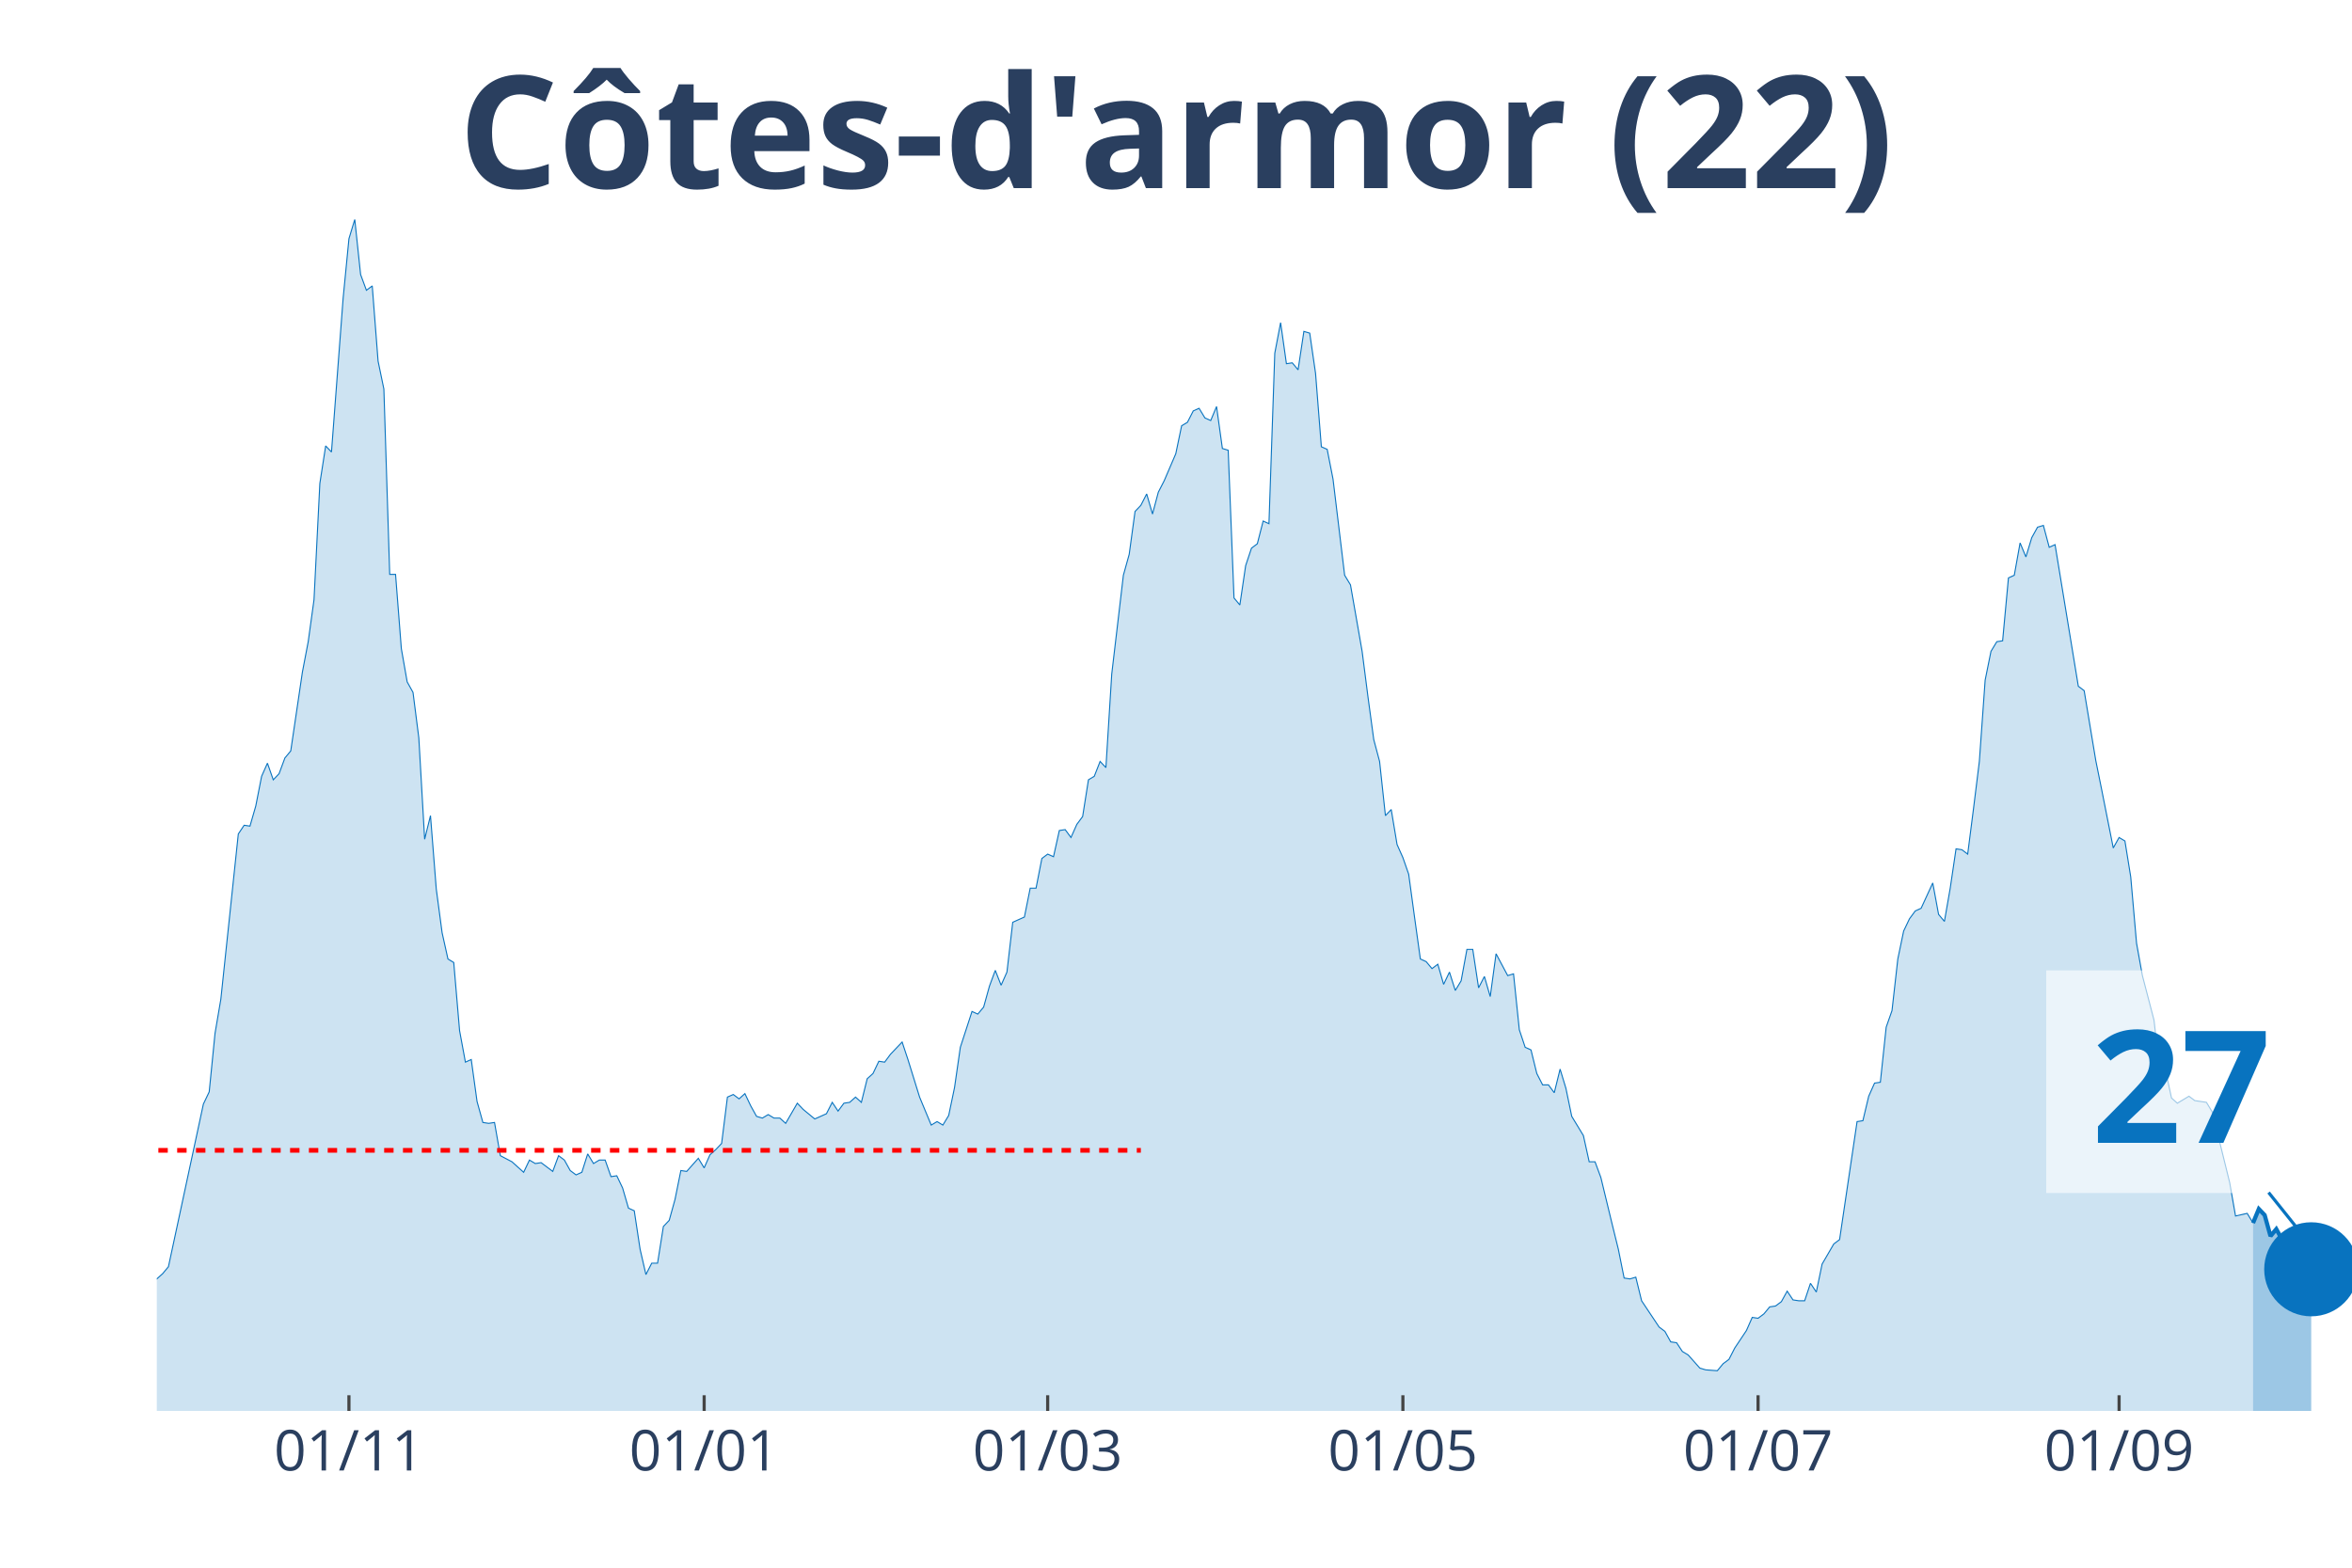
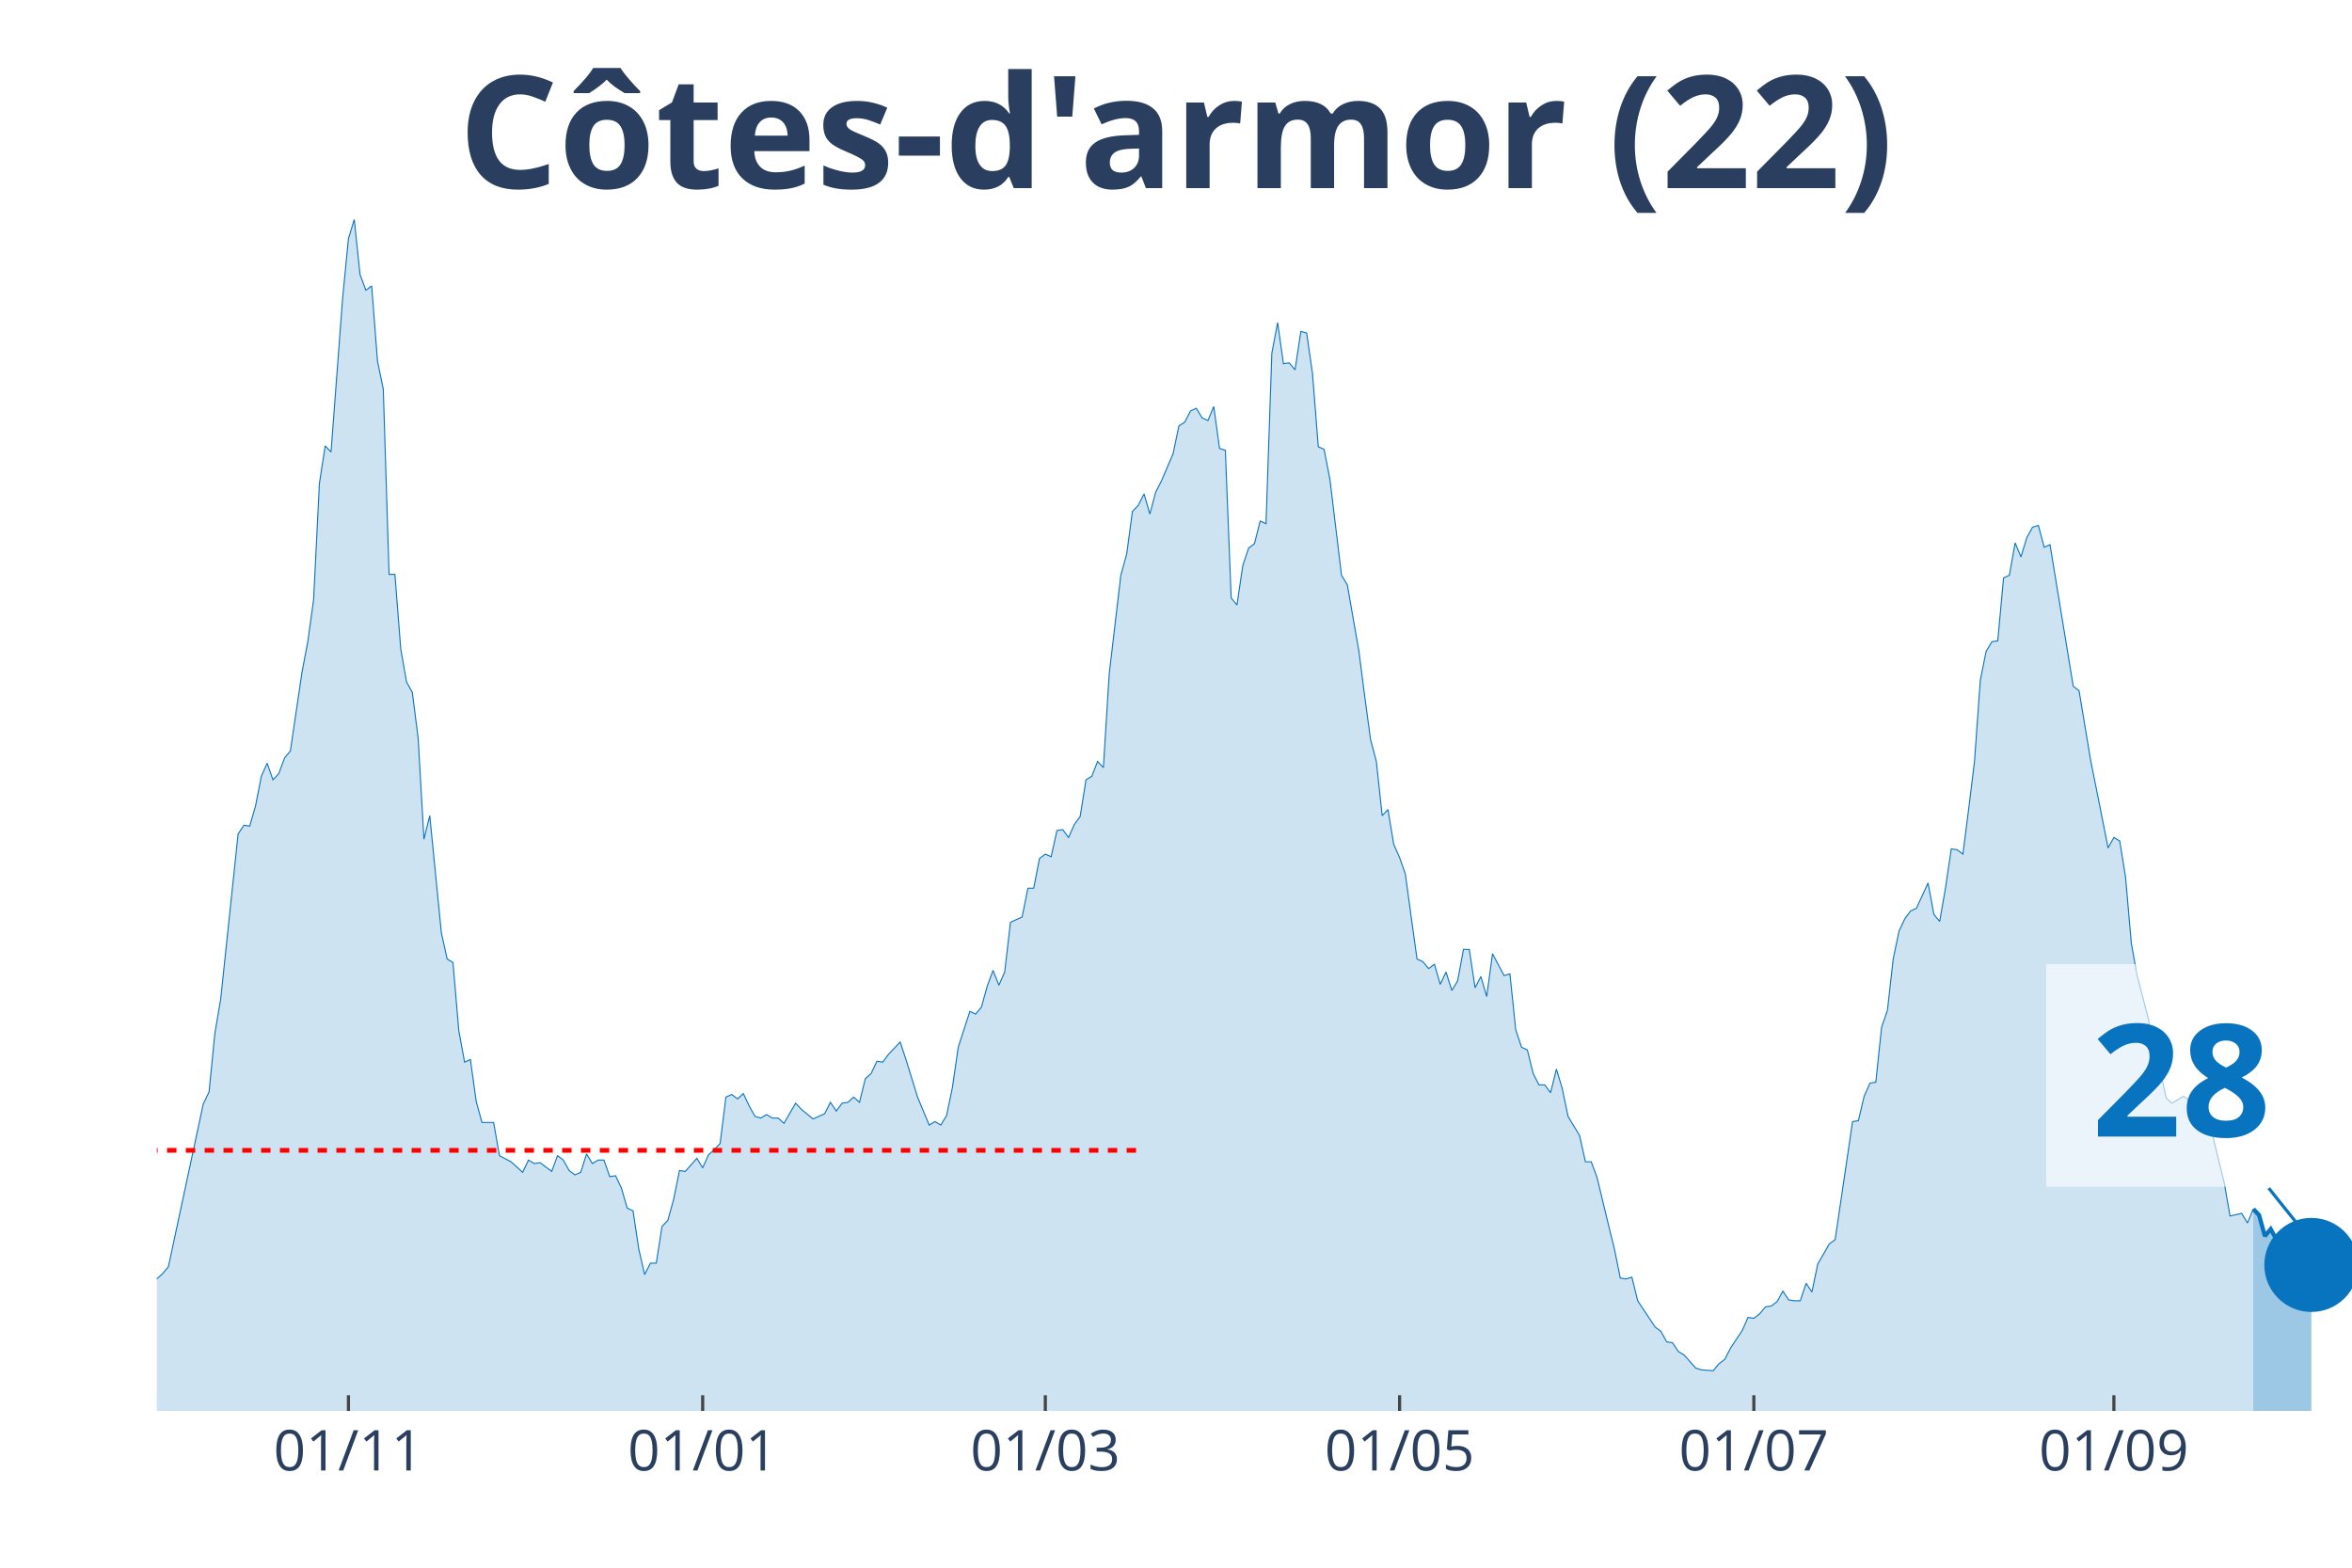
<svg xmlns="http://www.w3.org/2000/svg" class="main-svg" width="1125" height="750" style="" viewBox="0 0 750 500">
  <rect x="0" y="0" width="750" height="500" style="fill: rgb(0, 0, 0); fill-opacity: 0;" />
-   <defs id="defs-5017e9">
+   <defs id="defs-8d3761">
    <g class="clips">
-       <clipPath id="clip5017e9xyplot" class="plotclip">
+       <clipPath id="clip8d3761xyplot" class="plotclip">
        <rect width="700" height="380" />
      </clipPath>
-       <clipPath class="axesclip" id="clip5017e9x">
+       <clipPath class="axesclip" id="clip8d3761x">
        <rect x="50" y="0" width="700" height="500" />
      </clipPath>
-       <clipPath class="axesclip" id="clip5017e9y">
+       <clipPath class="axesclip" id="clip8d3761y">
        <rect x="0" y="70" width="750" height="380" />
      </clipPath>
-       <clipPath class="axesclip" id="clip5017e9xy">
+       <clipPath class="axesclip" id="clip8d3761xy">
        <rect x="50" y="70" width="700" height="380" />
      </clipPath>
    </g>
    <g class="gradients" />
  </defs>
  <g class="bglayer">
    <rect class="bg" x="50" y="70" width="700" height="380" style="fill: rgb(0, 0, 0); fill-opacity: 0; stroke-width: 0;" />
  </g>
  <g class="layer-below">
    <g class="imagelayer" />
    <g class="shapelayer" />
  </g>
  <g class="cartesianlayer">
    <g class="subplot xy">
      <g class="layer-subplot">
        <g class="shapelayer" />
        <g class="imagelayer" />
      </g>
      <g class="gridlayer">
        <g class="x">
-           <path class="xgrid crisp" transform="translate(111.27,0)" d="M0,70v380" style="stroke: rgb(255, 255, 255); stroke-opacity: 1; stroke-width: 1px;" />
-           <path class="xgrid crisp" transform="translate(224.54,0)" d="M0,70v380" style="stroke: rgb(255, 255, 255); stroke-opacity: 1; stroke-width: 1px;" />
-           <path class="xgrid crisp" transform="translate(334.08,0)" d="M0,70v380" style="stroke: rgb(255, 255, 255); stroke-opacity: 1; stroke-width: 1px;" />
-           <path class="xgrid crisp" transform="translate(447.35,0)" d="M0,70v380" style="stroke: rgb(255, 255, 255); stroke-opacity: 1; stroke-width: 1px;" />
-           <path class="xgrid crisp" transform="translate(560.61,0)" d="M0,70v380" style="stroke: rgb(255, 255, 255); stroke-opacity: 1; stroke-width: 1px;" />
-           <path class="xgrid crisp" transform="translate(675.73,0)" d="M0,70v380" style="stroke: rgb(255, 255, 255); stroke-opacity: 1; stroke-width: 1px;" />
+           <path class="xgrid crisp" transform="translate(111.11,0)" d="M0,70v380" style="stroke: rgb(255, 255, 255); stroke-opacity: 1; stroke-width: 1px;" />
+           <path class="xgrid crisp" transform="translate(224.07,0)" d="M0,70v380" style="stroke: rgb(255, 255, 255); stroke-opacity: 1; stroke-width: 1px;" />
+           <path class="xgrid crisp" transform="translate(333.33,0)" d="M0,70v380" style="stroke: rgb(255, 255, 255); stroke-opacity: 1; stroke-width: 1px;" />
+           <path class="xgrid crisp" transform="translate(446.3,0)" d="M0,70v380" style="stroke: rgb(255, 255, 255); stroke-opacity: 1; stroke-width: 1px;" />
+           <path class="xgrid crisp" transform="translate(559.26,0)" d="M0,70v380" style="stroke: rgb(255, 255, 255); stroke-opacity: 1; stroke-width: 1px;" />
+           <path class="xgrid crisp" transform="translate(674.07,0)" d="M0,70v380" style="stroke: rgb(255, 255, 255); stroke-opacity: 1; stroke-width: 1px;" />
        </g>
        <g class="y" />
      </g>
      <g class="zerolinelayer" />
      <path class="xlines-below" />
      <path class="ylines-below" />
      <g class="overlines-below" />
      <g class="xaxislayer-below" />
      <g class="yaxislayer-below" />
      <g class="overaxes-below" />
-       <g class="plot" transform="translate(50, 70)" clip-path="url('#clip5017e9xyplot')">
+       <g class="plot" transform="translate(50, 70)" clip-path="url('#clip8d3761xyplot')">
        <g class="scatterlayer mlayer">
-           <g class="trace scatter trace1bf65d" style="stroke-miterlimit: 2;">
+           <g class="trace scatter trace94424a" style="stroke-miterlimit: 2;">
            <g class="fills">
              <g>
-                 <path class="js-fill" d="M668.44,380L-252.52,380L-252.52,354.91L-246.95,344.59L-245.09,344.04L-241.38,345.71L-239.52,355.19L-232.1,367.73L-230.24,368.01L-220.95,374.98L-219.1,376.1L-204.24,377.77L-202.39,377.49L-181.96,378.05L-180.11,378.05L-159.68,379.44L-157.82,378.88L-154.11,376.38L-152.25,376.38L-148.54,374.7L-146.68,367.45L-144.83,365.5L-142.97,367.45L-135.54,368.29L-133.69,374.15L-129.97,375.54L-128.12,374.42L-118.83,373.03L-116.98,371.64L-113.26,371.91L-111.41,369.13L-109.55,370.52L-107.69,366.62L-100.27,365.22L-98.41,366.9L-96.55,366.06L-94.69,369.68L-92.84,369.68L-90.98,371.64L-87.27,373.03L-85.41,371.36L-83.55,370.8L-81.7,367.73L-79.84,368.01L-77.98,365.78L-74.27,362.99L-72.41,363.27L-68.7,361.04L-66.84,360.21L-63.13,356.02L-61.27,356.58L-57.56,353.51L-55.7,354.07L-53.85,350.45L-51.99,352.12L-46.42,347.66L-44.56,348.22L-42.71,341.8L-40.85,339.85L-38.99,338.74L-37.14,340.97L-33.42,339.57L-31.56,335.39L-29.71,335.11L-27.85,335.95L-25.99,327.03L-24.14,325.08L-22.28,325.08L-20.42,320.9L-16.71,315.88L-14.85,314.2L-13,321.17L-11.14,322.01L-9.28,323.4L-7.43,329.26L-3.71,336.79L-1.86,339.57L1.86,336.23L3.71,334L14.85,282.14L16.71,278.24L18.57,259.56L20.42,248.69L25.99,195.99L27.85,193.21L29.71,193.48L31.56,187.07L33.42,177.59L35.28,173.41L37.14,178.71L38.99,176.76L40.85,171.74L42.71,169.51L46.42,144.42L48.28,134.66L50.13,121.28L51.99,84.2L53.85,72.21L55.7,74.16L59.42,25.09L61.27,6.13L63.13,0L64.99,17.56L66.84,22.58L68.7,21.19L70.56,45.17L72.41,54.09L74.27,113.19L76.13,113.19L77.98,136.89L79.84,147.48L81.7,150.83L83.55,165.33L85.41,197.67L87.27,190.14L89.12,213.56L90.98,227.5L92.84,235.86L94.69,236.98L96.55,258.72L98.41,268.76L100.27,267.92L102.12,281.31L103.98,288L105.84,288.28L107.69,288L109.55,298.59L113.26,300.54L115.12,302.22L116.98,303.89L118.83,299.99L120.69,301.1L122.55,300.82L126.26,303.61L128.12,298.59L129.97,299.99L131.83,303.33L133.69,304.72L135.54,303.89L137.4,298.03L139.26,301.1L141.11,299.99L142.97,299.99L144.83,305.28L146.68,305L148.54,308.91L150.4,315.32L152.25,316.16L154.11,328.42L155.97,336.51L157.82,332.88L159.68,332.88L161.54,321.17L163.4,319.22L165.25,312.53L167.11,303.33L168.97,303.61L172.68,299.43L174.54,302.49L176.39,298.31L178.25,296.64L180.11,294.69L181.96,279.91L183.82,279.08L185.68,280.47L187.53,278.8L189.39,282.7L191.25,286.05L193.1,286.6L194.96,285.49L196.82,286.6L198.67,286.6L200.53,288.28L204.24,281.86L206.1,283.82L209.81,286.88L211.67,286.05L213.53,285.21L215.38,281.58L217.24,284.37L219.1,281.86L220.95,281.58L222.81,279.91L224.67,281.58L226.53,274.06L228.38,272.38L230.24,268.48L232.1,268.76L233.95,266.25L237.67,262.35L239.52,267.92L243.24,279.91L245.09,284.37L246.95,288.83L248.81,287.72L250.66,288.83L252.52,285.77L254.38,276.85L256.23,264.02L259.95,252.59L261.8,253.43L263.66,251.2L265.52,244.5L267.37,239.49L269.23,244.23L271.09,240.04L272.94,224.15L276.66,222.48L278.51,213.28L280.37,213.28L282.23,203.8L284.08,202.41L285.94,203.24L287.8,194.88L289.66,194.6L291.51,197.11L293.37,192.93L295.23,190.42L297.08,178.71L298.94,177.59L300.8,172.85L302.65,174.81L304.51,144.97L308.22,113.47L310.08,106.78L311.94,93.12L313.79,91.17L315.65,87.54L317.51,93.95L319.36,86.98L321.22,83.36L324.93,74.72L326.79,65.8L328.65,64.68L330.5,61.06L332.36,60.22L334.22,63.29L336.07,64.12L337.93,59.66L339.79,73.04L341.64,73.6L343.5,120.72L345.36,122.95L347.21,110.4L349.07,104.83L350.93,103.43L352.79,96.18L354.64,97.02L356.5,42.66L358.36,32.9L360.21,46L362.07,45.72L363.93,47.95L365.78,35.69L367.64,36.24L369.5,49.07L371.35,72.49L373.21,73.32L375.07,82.8L378.78,113.47L380.64,116.54L384.35,137.73L386.21,152.22L388.06,165.88L389.92,172.85L391.78,190.14L393.63,188.19L395.49,199.34L397.35,203.52L399.2,208.82L401.06,222.48L402.92,235.86L404.77,236.7L406.63,238.93L408.49,237.53L410.34,243.95L412.2,240.04L414.06,245.9L415.92,242.83L417.77,232.8L419.63,232.8L421.49,245.06L423.34,241.44L425.2,247.85L427.06,234.19L430.77,241.16L432.63,240.6L434.48,258.44L436.34,264.02L438.2,264.86L440.05,272.38L441.91,276.01L443.77,276.01L445.62,278.52L447.48,270.99L449.34,277.12L451.19,286.05L454.91,292.18L456.76,300.54L458.62,300.54L460.48,305.56L464.19,320.9L466.05,328.42L467.9,337.62L469.76,337.9L471.62,337.34L473.47,344.87L479.05,353.24L480.9,354.63L482.76,357.98L484.62,358.25L486.47,361.04L488.33,362.16L492.04,366.34L493.9,366.9L497.61,367.18L499.47,364.94L501.33,363.55L503.18,359.93L506.9,354.35L508.75,350.17L510.61,350.45L512.47,349.05L514.32,346.82L516.18,346.54L518.04,345.15L519.89,341.8L521.75,344.59L523.61,344.87L525.46,344.87L527.32,339.3L529.18,342.08L531.03,333.16L534.75,326.75L536.6,325.36L542.18,287.72L544.03,287.44L545.89,279.63L547.75,275.45L549.6,275.17L551.46,257.61L553.32,252.31L555.17,235.86L557.03,226.94L558.89,223.04L560.74,220.53L562.6,219.69L566.31,211.61L568.17,221.64L570.03,223.87L571.88,213.28L573.74,200.73L575.6,201.01L577.45,202.41L579.31,187.91L581.17,172.85L583.02,146.93L584.88,137.73L586.74,134.66L588.59,134.38L590.45,114.31L592.31,113.47L594.16,103.15L596.02,107.62L597.88,101.48L599.73,98.14L601.59,97.58L603.45,104.55L605.31,103.71L612.73,148.88L614.59,150.27L618.3,172.58L620.16,181.78L623.87,200.45L625.73,197.11L627.59,198.22L629.44,209.66L631.3,230.84L633.16,241.16L636.87,255.38L638.73,271.83L640.58,271.55L642.44,280.19L644.3,281.86L646.15,280.75L648.01,279.63L649.87,281.03L653.58,281.58L655.44,284.65L661.01,307.23L662.86,317.83L666.58,316.99L668.44,320.06" style="fill: rgb(8, 115, 191); fill-opacity: 0.2; stroke-width: 0;" />
+                 <path class="js-fill" d="M668.52,380L-251.85,380L-251.85,354.91L-246.3,344.59L-244.44,344.04L-240.74,345.71L-238.89,355.19L-231.48,367.73L-229.63,368.01L-220.37,374.98L-218.52,376.1L-203.7,377.77L-201.85,377.49L-181.48,378.05L-179.63,378.05L-159.26,379.44L-157.41,378.88L-153.7,376.38L-151.85,376.38L-148.15,374.7L-146.3,367.45L-144.44,365.5L-142.59,367.45L-135.19,368.29L-133.33,374.15L-129.63,375.54L-127.78,374.42L-118.52,373.03L-116.67,371.64L-112.96,371.91L-111.11,369.13L-109.26,370.52L-107.41,366.62L-100,365.22L-98.15,366.9L-96.3,366.06L-94.44,369.68L-92.59,369.68L-90.74,371.64L-87.04,373.03L-85.19,371.36L-83.33,370.8L-81.48,367.73L-79.63,368.01L-77.78,365.78L-74.07,362.99L-72.22,363.27L-68.52,361.04L-66.67,360.21L-62.96,356.02L-61.11,356.58L-57.41,353.51L-55.56,354.07L-53.7,350.45L-51.85,352.12L-46.3,347.66L-44.44,348.22L-42.59,341.8L-40.74,339.85L-38.89,338.74L-37.04,340.97L-33.33,339.57L-31.48,335.39L-29.63,335.11L-27.78,335.95L-25.93,327.03L-24.07,325.08L-22.22,325.08L-20.37,320.9L-16.67,315.88L-14.81,314.2L-12.96,321.17L-11.11,322.01L-9.26,323.4L-7.41,329.26L-3.7,336.79L-1.85,339.57L1.85,336.23L3.7,334L14.81,282.14L16.67,278.24L18.52,259.56L20.37,248.69L25.93,195.99L27.78,193.21L29.63,193.48L31.48,187.07L33.33,177.59L35.19,173.41L37.04,178.71L38.89,176.76L40.74,171.74L42.59,169.51L46.3,144.42L48.15,134.66L50,121.28L51.85,84.2L53.7,72.21L55.56,74.16L59.26,25.09L61.11,6.13L62.96,0L64.81,17.56L66.67,22.58L68.52,21.19L70.37,45.17L72.22,54.09L74.07,113.19L75.93,113.19L77.78,136.89L79.63,147.48L81.48,150.83L83.33,165.33L85.19,197.67L87.04,190.14L90.74,227.5L92.59,235.86L94.44,236.98L96.3,258.72L98.15,268.76L100,267.92L101.85,281.31L103.7,288L107.41,288L109.26,298.59L112.96,300.54L114.81,302.22L116.67,303.89L118.52,299.99L120.37,301.1L122.22,300.82L125.93,303.61L127.78,298.59L129.63,299.99L131.48,303.33L133.33,304.72L135.19,303.89L137.04,298.03L138.89,301.1L140.74,299.99L142.59,299.99L144.44,305.28L146.3,305L148.15,308.91L150,315.32L151.85,316.16L153.7,328.42L155.56,336.51L157.41,332.88L159.26,332.88L161.11,321.17L162.96,319.22L164.81,312.53L166.67,303.33L168.52,303.61L172.22,299.43L174.07,302.49L175.93,298.31L177.78,296.64L179.63,294.69L181.48,279.91L183.33,279.08L185.19,280.47L187.04,278.8L188.89,282.7L190.74,286.05L192.59,286.6L194.44,285.49L196.3,286.6L198.15,286.6L200,288.28L203.7,281.86L205.56,283.82L209.26,286.88L211.11,286.05L212.96,285.21L214.81,281.58L216.67,284.37L218.52,281.86L220.37,281.58L222.22,279.91L224.07,281.58L225.93,274.06L227.78,272.38L229.63,268.48L231.48,268.76L233.33,266.25L237.04,262.35L238.89,267.92L242.59,279.91L244.44,284.37L246.3,288.83L248.15,287.72L250,288.83L251.85,285.77L253.7,276.85L255.56,264.02L259.26,252.59L261.11,253.43L262.96,251.2L264.81,244.5L266.67,239.49L268.52,244.23L270.37,240.04L272.22,224.15L275.93,222.48L277.78,213.28L279.63,213.28L281.48,203.8L283.33,202.41L285.19,203.24L287.04,194.88L288.89,194.6L290.74,197.11L292.59,192.93L294.44,190.42L296.3,178.71L298.15,177.59L300,172.85L301.85,174.81L303.7,144.97L307.41,113.47L309.26,106.78L311.11,93.12L312.96,91.17L314.81,87.54L316.67,93.95L318.52,86.98L320.37,83.36L324.07,74.72L325.93,65.8L327.78,64.68L329.63,61.06L331.48,60.22L333.33,63.29L335.19,64.12L337.04,59.66L338.89,73.04L340.74,73.6L342.59,120.72L344.44,122.95L346.3,110.4L348.15,104.83L350,103.43L351.85,96.18L353.7,97.02L355.56,42.66L357.41,32.9L359.26,46L361.11,45.72L362.96,47.95L364.81,35.69L366.67,36.24L368.52,49.07L370.37,72.49L372.22,73.32L374.07,82.8L377.78,113.47L379.63,116.54L383.33,137.73L385.19,152.22L387.04,165.88L388.89,172.85L390.74,190.14L392.59,188.19L394.44,199.34L396.3,203.52L398.15,208.82L400,222.48L401.85,235.86L403.7,236.7L405.56,238.93L407.41,237.53L409.26,243.95L411.11,240.04L412.96,245.9L414.81,242.83L416.67,232.8L418.52,232.8L420.37,245.06L422.22,241.44L424.07,247.85L425.93,234.19L429.63,241.16L431.48,240.6L433.33,258.44L435.19,264.02L437.04,264.86L438.89,272.38L440.74,276.01L442.59,276.01L444.44,278.52L446.3,270.99L448.15,277.12L450,286.05L453.7,292.18L455.56,300.54L457.41,300.54L459.26,305.56L462.96,320.9L464.81,328.42L466.67,337.62L468.52,337.9L470.37,337.34L472.22,344.87L477.78,353.24L479.63,354.63L481.48,357.98L483.33,358.25L485.19,361.04L487.04,362.16L490.74,366.34L492.59,366.9L496.3,367.18L498.15,364.94L500,363.55L501.85,359.93L505.56,354.35L507.41,350.17L509.26,350.45L511.11,349.05L512.96,346.82L514.81,346.54L516.67,345.15L518.52,341.8L520.37,344.59L522.22,344.87L524.07,344.87L525.93,339.3L527.78,342.08L529.63,333.16L533.33,326.75L535.19,325.36L540.74,287.72L542.59,287.44L544.44,279.63L546.3,275.45L548.15,275.17L550,257.61L551.85,252.31L553.7,235.86L555.56,226.94L557.41,223.04L559.26,220.53L561.11,219.69L564.81,211.61L566.67,221.64L568.52,223.87L570.37,213.28L572.22,200.73L574.07,201.01L575.93,202.41L577.78,187.91L579.63,172.85L581.48,146.93L583.33,137.73L585.19,134.66L587.04,134.38L588.89,114.31L590.74,113.47L592.59,103.15L594.44,107.62L596.3,101.48L598.15,98.14L600,97.58L601.85,104.55L603.7,103.71L611.11,148.88L612.96,150.27L616.67,172.58L618.52,181.78L622.22,200.45L624.07,197.11L625.93,198.22L627.78,209.66L629.63,230.84L631.48,241.16L635.19,255.38L637.04,271.83L638.89,271.55L640.74,280.19L642.59,281.86L644.44,280.75L646.3,279.63L648.15,281.03L651.85,281.58L653.7,284.65L659.26,307.23L661.11,317.83L664.81,316.99L666.67,320.06L668.52,315.6" style="fill: rgb(8, 115, 191); fill-opacity: 0.2; stroke-width: 0;" />
              </g>
            </g>
            <g class="errorbars" />
            <g class="lines">
-               <path class="js-line" d="M-252.52,354.91L-246.95,344.59L-245.09,344.04L-241.38,345.71L-239.52,355.19L-232.1,367.73L-230.24,368.01L-220.95,374.98L-219.1,376.1L-204.24,377.77L-202.39,377.49L-181.96,378.05L-180.11,378.05L-159.68,379.44L-157.82,378.88L-154.11,376.38L-152.25,376.38L-148.54,374.7L-146.68,367.45L-144.83,365.5L-142.97,367.45L-135.54,368.29L-133.69,374.15L-129.97,375.54L-128.12,374.42L-118.83,373.03L-116.98,371.64L-113.26,371.91L-111.41,369.13L-109.55,370.52L-107.69,366.62L-100.27,365.22L-98.41,366.9L-96.55,366.06L-94.69,369.68L-92.84,369.68L-90.98,371.64L-87.27,373.03L-85.41,371.36L-83.55,370.8L-81.7,367.73L-79.84,368.01L-77.98,365.78L-74.27,362.99L-72.41,363.27L-68.7,361.04L-66.84,360.21L-63.13,356.02L-61.27,356.58L-57.56,353.51L-55.7,354.07L-53.85,350.45L-51.99,352.12L-46.42,347.66L-44.56,348.22L-42.71,341.8L-40.85,339.85L-38.99,338.74L-37.14,340.97L-33.42,339.57L-31.56,335.39L-29.71,335.11L-27.85,335.95L-25.99,327.03L-24.14,325.08L-22.28,325.08L-20.42,320.9L-16.71,315.88L-14.85,314.2L-13,321.17L-11.14,322.01L-9.28,323.4L-7.43,329.26L-3.71,336.79L-1.86,339.57L1.86,336.23L3.71,334L14.85,282.14L16.71,278.24L18.57,259.56L20.42,248.69L25.99,195.99L27.85,193.21L29.71,193.48L31.56,187.07L33.42,177.59L35.28,173.41L37.14,178.71L38.99,176.76L40.85,171.74L42.71,169.51L46.42,144.42L48.28,134.66L50.13,121.28L51.99,84.2L53.85,72.21L55.7,74.16L59.42,25.09L61.27,6.13L63.13,0L64.99,17.56L66.84,22.58L68.7,21.19L70.56,45.17L72.41,54.09L74.27,113.19L76.13,113.19L77.98,136.89L79.84,147.48L81.7,150.83L83.55,165.33L85.41,197.67L87.27,190.14L89.12,213.56L90.98,227.5L92.84,235.86L94.69,236.98L96.55,258.72L98.41,268.76L100.27,267.92L102.12,281.31L103.98,288L105.84,288.28L107.69,288L109.55,298.59L113.26,300.54L115.12,302.22L116.98,303.89L118.83,299.99L120.69,301.1L122.55,300.82L126.26,303.61L128.12,298.59L129.97,299.99L131.83,303.33L133.69,304.72L135.54,303.89L137.4,298.03L139.26,301.1L141.11,299.99L142.97,299.99L144.83,305.28L146.68,305L148.54,308.91L150.4,315.32L152.25,316.16L154.11,328.42L155.97,336.51L157.82,332.88L159.68,332.88L161.54,321.17L163.4,319.22L165.25,312.53L167.11,303.33L168.97,303.61L172.68,299.43L174.54,302.49L176.39,298.31L178.25,296.64L180.11,294.69L181.96,279.91L183.82,279.08L185.68,280.47L187.53,278.8L189.39,282.7L191.25,286.05L193.1,286.6L194.96,285.49L196.82,286.6L198.67,286.6L200.53,288.28L204.24,281.86L206.1,283.82L209.81,286.88L211.67,286.05L213.53,285.21L215.38,281.58L217.24,284.37L219.1,281.86L220.95,281.58L222.81,279.91L224.67,281.58L226.53,274.06L228.38,272.38L230.24,268.48L232.1,268.76L233.95,266.25L237.67,262.35L239.52,267.92L243.24,279.91L245.09,284.37L246.95,288.83L248.81,287.72L250.66,288.83L252.52,285.77L254.38,276.85L256.23,264.02L259.95,252.59L261.8,253.43L263.66,251.2L265.52,244.5L267.37,239.49L269.23,244.23L271.09,240.04L272.94,224.15L276.66,222.48L278.51,213.28L280.37,213.28L282.23,203.8L284.08,202.41L285.94,203.24L287.8,194.88L289.66,194.6L291.51,197.11L293.37,192.93L295.23,190.42L297.08,178.71L298.94,177.59L300.8,172.85L302.65,174.81L304.51,144.97L308.22,113.47L310.08,106.78L311.94,93.12L313.79,91.17L315.65,87.54L317.51,93.95L319.36,86.98L321.22,83.36L324.93,74.72L326.79,65.8L328.65,64.68L330.5,61.06L332.36,60.22L334.22,63.29L336.07,64.12L337.93,59.66L339.79,73.04L341.64,73.6L343.5,120.72L345.36,122.95L347.21,110.4L349.07,104.83L350.93,103.43L352.79,96.18L354.64,97.02L356.5,42.66L358.36,32.9L360.21,46L362.07,45.72L363.93,47.95L365.78,35.69L367.64,36.24L369.5,49.07L371.35,72.49L373.21,73.32L375.07,82.8L378.78,113.47L380.64,116.54L384.35,137.73L386.21,152.22L388.06,165.88L389.92,172.85L391.78,190.14L393.63,188.19L395.49,199.34L397.35,203.52L399.2,208.82L401.06,222.48L402.92,235.86L404.77,236.7L406.63,238.93L408.49,237.53L410.34,243.95L412.2,240.04L414.06,245.9L415.92,242.83L417.77,232.8L419.63,232.8L421.49,245.06L423.34,241.44L425.2,247.85L427.06,234.19L430.77,241.16L432.63,240.6L434.48,258.44L436.34,264.02L438.2,264.86L440.05,272.38L441.91,276.01L443.77,276.01L445.62,278.52L447.48,270.99L449.34,277.12L451.19,286.05L454.91,292.18L456.76,300.54L458.62,300.54L460.48,305.56L464.19,320.9L466.05,328.42L467.9,337.62L469.76,337.9L471.62,337.34L473.47,344.87L479.05,353.24L480.9,354.63L482.76,357.98L484.62,358.25L486.47,361.04L488.33,362.16L492.04,366.34L493.9,366.9L497.61,367.18L499.47,364.94L501.33,363.55L503.18,359.93L506.9,354.35L508.75,350.17L510.61,350.45L512.47,349.05L514.32,346.82L516.18,346.54L518.04,345.15L519.89,341.8L521.75,344.59L523.61,344.87L525.46,344.87L527.32,339.3L529.18,342.08L531.03,333.16L534.75,326.75L536.6,325.36L542.18,287.72L544.03,287.44L545.89,279.63L547.75,275.45L549.6,275.17L551.46,257.61L553.32,252.31L555.17,235.86L557.03,226.94L558.89,223.04L560.74,220.53L562.6,219.69L566.31,211.61L568.17,221.64L570.03,223.87L571.88,213.28L573.74,200.73L575.6,201.01L577.45,202.41L579.31,187.91L581.17,172.85L583.02,146.93L584.88,137.73L586.74,134.66L588.59,134.38L590.45,114.31L592.31,113.47L594.16,103.15L596.02,107.62L597.88,101.48L599.73,98.14L601.59,97.58L603.45,104.55L605.31,103.71L612.73,148.88L614.59,150.27L618.3,172.58L620.16,181.78L623.87,200.45L625.73,197.11L627.59,198.22L629.44,209.66L631.3,230.84L633.16,241.16L636.87,255.38L638.73,271.83L640.58,271.55L642.44,280.19L644.3,281.86L646.15,280.75L648.01,279.63L649.87,281.03L653.58,281.58L655.44,284.65L661.01,307.23L662.86,317.83L666.58,316.99L668.44,320.06" style="vector-effect: non-scaling-stroke; fill: none; stroke: rgb(8, 115, 191); stroke-opacity: 1; stroke-width: 0.5px; opacity: 1;" />
+               <path class="js-line" d="M-251.85,354.91L-246.3,344.59L-244.44,344.04L-240.74,345.71L-238.89,355.19L-231.48,367.73L-229.63,368.01L-220.37,374.98L-218.52,376.1L-203.7,377.77L-201.85,377.49L-181.48,378.05L-179.63,378.05L-159.26,379.44L-157.41,378.88L-153.7,376.38L-151.85,376.38L-148.15,374.7L-146.3,367.45L-144.44,365.5L-142.59,367.45L-135.19,368.29L-133.33,374.15L-129.63,375.54L-127.78,374.42L-118.52,373.03L-116.67,371.64L-112.96,371.91L-111.11,369.13L-109.26,370.52L-107.41,366.62L-100,365.22L-98.15,366.9L-96.3,366.06L-94.44,369.68L-92.59,369.68L-90.74,371.64L-87.04,373.03L-85.19,371.36L-83.33,370.8L-81.48,367.73L-79.63,368.01L-77.78,365.78L-74.07,362.99L-72.22,363.27L-68.52,361.04L-66.67,360.21L-62.96,356.02L-61.11,356.58L-57.41,353.51L-55.56,354.07L-53.7,350.45L-51.85,352.12L-46.3,347.66L-44.44,348.22L-42.59,341.8L-40.74,339.85L-38.89,338.74L-37.04,340.97L-33.33,339.57L-31.48,335.39L-29.63,335.11L-27.78,335.95L-25.93,327.03L-24.07,325.08L-22.22,325.08L-20.37,320.9L-16.67,315.88L-14.81,314.2L-12.96,321.17L-11.11,322.01L-9.26,323.4L-7.41,329.26L-3.7,336.79L-1.85,339.57L1.85,336.23L3.7,334L14.81,282.14L16.67,278.24L18.52,259.56L20.37,248.69L25.93,195.99L27.78,193.21L29.63,193.48L31.48,187.07L33.33,177.59L35.19,173.41L37.04,178.71L38.89,176.76L40.74,171.74L42.59,169.51L46.3,144.42L48.15,134.66L50,121.28L51.85,84.2L53.7,72.21L55.56,74.16L59.26,25.09L61.11,6.13L62.96,0L64.81,17.56L66.67,22.58L68.52,21.19L70.37,45.17L72.22,54.09L74.07,113.19L75.93,113.19L77.78,136.89L79.63,147.48L81.48,150.83L83.33,165.33L85.19,197.67L87.04,190.14L90.74,227.5L92.59,235.86L94.44,236.98L96.3,258.72L98.15,268.76L100,267.92L101.85,281.31L103.7,288L107.41,288L109.26,298.59L112.96,300.54L114.81,302.22L116.67,303.89L118.52,299.99L120.37,301.1L122.22,300.82L125.93,303.61L127.78,298.59L129.63,299.99L131.48,303.33L133.33,304.72L135.19,303.89L137.04,298.03L138.89,301.1L140.74,299.99L142.59,299.99L144.44,305.28L146.3,305L148.15,308.91L150,315.32L151.85,316.16L153.7,328.42L155.56,336.51L157.41,332.88L159.26,332.88L161.11,321.17L162.96,319.22L164.81,312.53L166.67,303.33L168.52,303.61L172.22,299.43L174.07,302.49L175.93,298.31L177.78,296.64L179.63,294.69L181.48,279.91L183.33,279.08L185.19,280.47L187.04,278.8L188.89,282.7L190.74,286.05L192.59,286.6L194.44,285.49L196.3,286.6L198.15,286.6L200,288.28L203.7,281.86L205.56,283.82L209.26,286.88L211.11,286.05L212.96,285.21L214.81,281.58L216.67,284.37L218.52,281.86L220.37,281.58L222.22,279.91L224.07,281.58L225.93,274.06L227.78,272.38L229.63,268.48L231.48,268.76L233.33,266.25L237.04,262.35L238.89,267.92L242.59,279.91L244.44,284.37L246.3,288.83L248.15,287.72L250,288.83L251.85,285.77L253.7,276.85L255.56,264.02L259.26,252.59L261.11,253.43L262.96,251.2L264.81,244.5L266.67,239.49L268.52,244.23L270.37,240.04L272.22,224.15L275.93,222.48L277.78,213.28L279.63,213.28L281.48,203.8L283.33,202.41L285.19,203.24L287.04,194.88L288.89,194.6L290.74,197.11L292.59,192.93L294.44,190.42L296.3,178.71L298.15,177.59L300,172.85L301.85,174.81L303.7,144.97L307.41,113.47L309.26,106.78L311.11,93.12L312.96,91.17L314.81,87.54L316.67,93.95L318.52,86.98L320.37,83.36L324.07,74.72L325.93,65.8L327.78,64.68L329.63,61.06L331.48,60.22L333.33,63.29L335.19,64.12L337.04,59.66L338.89,73.04L340.74,73.6L342.59,120.72L344.44,122.95L346.3,110.4L348.15,104.83L350,103.43L351.85,96.18L353.7,97.02L355.56,42.66L357.41,32.9L359.26,46L361.11,45.72L362.96,47.95L364.81,35.69L366.67,36.24L368.52,49.07L370.37,72.49L372.22,73.32L374.07,82.8L377.78,113.47L379.63,116.54L383.33,137.73L385.19,152.22L387.04,165.88L388.89,172.85L390.74,190.14L392.59,188.19L394.44,199.34L396.3,203.52L398.15,208.82L400,222.48L401.85,235.86L403.7,236.7L405.56,238.93L407.41,237.53L409.26,243.95L411.11,240.04L412.96,245.9L414.81,242.83L416.67,232.8L418.52,232.8L420.37,245.06L422.22,241.44L424.07,247.85L425.93,234.19L429.63,241.16L431.48,240.6L433.33,258.44L435.19,264.02L437.04,264.86L438.89,272.38L440.74,276.01L442.59,276.01L444.44,278.52L446.3,270.99L448.15,277.12L450,286.05L453.7,292.18L455.56,300.54L457.41,300.54L459.26,305.56L462.96,320.9L464.81,328.42L466.67,337.62L468.52,337.9L470.37,337.34L472.22,344.87L477.78,353.24L479.63,354.63L481.48,357.98L483.33,358.25L485.19,361.04L487.04,362.16L490.74,366.34L492.59,366.9L496.3,367.18L498.15,364.94L500,363.55L501.85,359.93L505.56,354.35L507.41,350.17L509.26,350.45L511.11,349.05L512.96,346.82L514.81,346.54L516.67,345.15L518.52,341.8L520.37,344.59L522.22,344.87L524.07,344.87L525.93,339.3L527.78,342.08L529.63,333.16L533.33,326.75L535.19,325.36L540.74,287.72L542.59,287.44L544.44,279.63L546.3,275.45L548.15,275.17L550,257.61L551.85,252.31L553.7,235.86L555.56,226.94L557.41,223.04L559.26,220.53L561.11,219.69L564.81,211.61L566.67,221.64L568.52,223.87L570.37,213.28L572.22,200.73L574.07,201.01L575.93,202.41L577.78,187.91L579.63,172.85L581.48,146.93L583.33,137.73L585.19,134.66L587.04,134.38L588.89,114.31L590.74,113.47L592.59,103.15L594.44,107.62L596.3,101.48L598.15,98.14L600,97.58L601.85,104.55L603.7,103.71L611.11,148.88L612.96,150.27L616.67,172.58L618.52,181.78L622.22,200.45L624.07,197.11L625.93,198.22L627.78,209.66L629.63,230.84L631.48,241.16L635.19,255.38L637.04,271.83L638.89,271.55L640.74,280.19L642.59,281.86L644.44,280.75L646.3,279.63L648.15,281.03L651.85,281.58L653.7,284.65L659.26,307.23L661.11,317.83L664.81,316.99L666.67,320.06L668.52,315.6" style="vector-effect: non-scaling-stroke; fill: none; stroke: rgb(8, 115, 191); stroke-opacity: 1; stroke-width: 0.5px; opacity: 1;" />
            </g>
            <g class="points" />
            <g class="text" />
          </g>
-           <g class="trace scatter trace2443f8" style="stroke-miterlimit: 2;">
+           <g class="trace scatter tracec6e734" style="stroke-miterlimit: 2;">
            <g class="fills">
              <g>
-                 <path class="js-fill" d="M687,380L668.44,380L668.44,320.06L670.29,315.6L672.15,317.55L674.01,324.24L675.86,322.01L677.72,325.36L679.58,326.19L681.43,328.7L683.29,334.56L685.15,339.3L687,334.83" style="fill: rgb(8, 115, 191); fill-opacity: 0.4; stroke-width: 0;" />
+                 <path class="js-fill" d="M687.04,380L668.52,380L668.52,315.6L670.37,317.55L672.22,324.24L674.07,322.01L675.93,325.36L677.78,326.19L679.63,328.7L683.33,339.3L685.19,334.83L687.04,333.44" style="fill: rgb(8, 115, 191); fill-opacity: 0.4; stroke-width: 0;" />
              </g>
            </g>
            <g class="errorbars" />
            <g class="lines">
-               <path class="js-line" d="M668.44,320.06L670.29,315.6L672.15,317.55L674.01,324.24L675.86,322.01L677.72,325.36L679.58,326.19L681.43,328.7L683.29,334.56L685.15,339.3L687,334.83" style="vector-effect: non-scaling-stroke; fill: none; stroke: rgb(8, 115, 191); stroke-opacity: 1; stroke-width: 2px; opacity: 1;" />
+               <path class="js-line" d="M668.52,315.6L670.37,317.55L672.22,324.24L674.07,322.01L675.93,325.36L677.78,326.19L679.63,328.7L683.33,339.3L685.19,334.83L687.04,333.44" style="vector-effect: non-scaling-stroke; fill: none; stroke: rgb(8, 115, 191); stroke-opacity: 1; stroke-width: 2px; opacity: 1;" />
            </g>
            <g class="points" />
            <g class="text" />
          </g>
-           <g class="trace scatter trace7ec5d6" style="stroke-miterlimit: 2; opacity: 1;">
+           <g class="trace scatter trace0b0300" style="stroke-miterlimit: 2; opacity: 1;">
            <g class="fills" />
            <g class="errorbars" />
            <g class="lines" />
            <g class="points">
-               <path class="point" transform="translate(687,334.83)" d="M15,0A15,15 0 1,1 0,-15A15,15 0 0,1 15,0Z" style="opacity: 1; stroke-width: 0px; fill: rgb(8, 115, 191); fill-opacity: 1;" />
+               <path class="point" transform="translate(687.04,333.44)" d="M15,0A15,15 0 1,1 0,-15A15,15 0 0,1 15,0Z" style="opacity: 1; stroke-width: 0px; fill: rgb(8, 115, 191); fill-opacity: 1;" />
            </g>
            <g class="text" />
          </g>
        </g>
      </g>
      <g class="overplot" />
      <path class="xlines-above crisp" style="fill: none; stroke-width: 1px; stroke: rgb(0, 0, 0); stroke-opacity: 0;" d="" />
      <path class="ylines-above crisp" style="fill: none;" d="M0,0" />
      <g class="overlines-above" />
      <g class="xaxislayer-above">
-         <path class="xtick ticks crisp" d="M0,450v-5" transform="translate(111.27,0)" style="stroke: rgb(68, 68, 68); stroke-opacity: 1; stroke-width: 1px;" />
-         <path class="xtick ticks crisp" d="M0,450v-5" transform="translate(224.54,0)" style="stroke: rgb(68, 68, 68); stroke-opacity: 1; stroke-width: 1px;" />
-         <path class="xtick ticks crisp" d="M0,450v-5" transform="translate(334.08,0)" style="stroke: rgb(68, 68, 68); stroke-opacity: 1; stroke-width: 1px;" />
-         <path class="xtick ticks crisp" d="M0,450v-5" transform="translate(447.35,0)" style="stroke: rgb(68, 68, 68); stroke-opacity: 1; stroke-width: 1px;" />
-         <path class="xtick ticks crisp" d="M0,450v-5" transform="translate(560.61,0)" style="stroke: rgb(68, 68, 68); stroke-opacity: 1; stroke-width: 1px;" />
-         <path class="xtick ticks crisp" d="M0,450v-5" transform="translate(675.73,0)" style="stroke: rgb(68, 68, 68); stroke-opacity: 1; stroke-width: 1px;" />
+         <path class="xtick ticks crisp" d="M0,450v-5" transform="translate(111.11,0)" style="stroke: rgb(68, 68, 68); stroke-opacity: 1; stroke-width: 1px;" />
+         <path class="xtick ticks crisp" d="M0,450v-5" transform="translate(224.07,0)" style="stroke: rgb(68, 68, 68); stroke-opacity: 1; stroke-width: 1px;" />
+         <path class="xtick ticks crisp" d="M0,450v-5" transform="translate(333.33,0)" style="stroke: rgb(68, 68, 68); stroke-opacity: 1; stroke-width: 1px;" />
+         <path class="xtick ticks crisp" d="M0,450v-5" transform="translate(446.3,0)" style="stroke: rgb(68, 68, 68); stroke-opacity: 1; stroke-width: 1px;" />
+         <path class="xtick ticks crisp" d="M0,450v-5" transform="translate(559.26,0)" style="stroke: rgb(68, 68, 68); stroke-opacity: 1; stroke-width: 1px;" />
+         <path class="xtick ticks crisp" d="M0,450v-5" transform="translate(674.07,0)" style="stroke: rgb(68, 68, 68); stroke-opacity: 1; stroke-width: 1px;" />
        <g class="xtick">
-           <text text-anchor="middle" x="0" y="469" transform="translate(111.27,0)" style="font-family: 'Open Sans', verdana, arial, sans-serif; font-size: 18px; fill: rgb(42, 63, 95); fill-opacity: 1; white-space: pre;">01/11</text>
+           <text text-anchor="middle" x="0" y="469" transform="translate(111.11,0)" style="font-family: 'Open Sans', verdana, arial, sans-serif; font-size: 18px; fill: rgb(42, 63, 95); fill-opacity: 1; white-space: pre;">01/11</text>
        </g>
        <g class="xtick">
-           <text text-anchor="middle" x="0" y="469" transform="translate(224.54,0)" style="font-family: 'Open Sans', verdana, arial, sans-serif; font-size: 18px; fill: rgb(42, 63, 95); fill-opacity: 1; white-space: pre;">01/01</text>
+           <text text-anchor="middle" x="0" y="469" transform="translate(224.07,0)" style="font-family: 'Open Sans', verdana, arial, sans-serif; font-size: 18px; fill: rgb(42, 63, 95); fill-opacity: 1; white-space: pre;">01/01</text>
        </g>
        <g class="xtick">
-           <text text-anchor="middle" x="0" y="469" transform="translate(334.08,0)" style="font-family: 'Open Sans', verdana, arial, sans-serif; font-size: 18px; fill: rgb(42, 63, 95); fill-opacity: 1; white-space: pre;">01/03</text>
+           <text text-anchor="middle" x="0" y="469" transform="translate(333.33,0)" style="font-family: 'Open Sans', verdana, arial, sans-serif; font-size: 18px; fill: rgb(42, 63, 95); fill-opacity: 1; white-space: pre;">01/03</text>
        </g>
        <g class="xtick">
-           <text text-anchor="middle" x="0" y="469" transform="translate(447.35,0)" style="font-family: 'Open Sans', verdana, arial, sans-serif; font-size: 18px; fill: rgb(42, 63, 95); fill-opacity: 1; white-space: pre;">01/05</text>
+           <text text-anchor="middle" x="0" y="469" transform="translate(446.3,0)" style="font-family: 'Open Sans', verdana, arial, sans-serif; font-size: 18px; fill: rgb(42, 63, 95); fill-opacity: 1; white-space: pre;">01/05</text>
        </g>
        <g class="xtick">
-           <text text-anchor="middle" x="0" y="469" transform="translate(560.61,0)" style="font-family: 'Open Sans', verdana, arial, sans-serif; font-size: 18px; fill: rgb(42, 63, 95); fill-opacity: 1; white-space: pre;">01/07</text>
+           <text text-anchor="middle" x="0" y="469" transform="translate(559.26,0)" style="font-family: 'Open Sans', verdana, arial, sans-serif; font-size: 18px; fill: rgb(42, 63, 95); fill-opacity: 1; white-space: pre;">01/07</text>
        </g>
        <g class="xtick">
-           <text text-anchor="middle" x="0" y="469" transform="translate(675.73,0)" style="font-family: 'Open Sans', verdana, arial, sans-serif; font-size: 18px; fill: rgb(42, 63, 95); fill-opacity: 1; white-space: pre;">01/09</text>
+           <text text-anchor="middle" x="0" y="469" transform="translate(674.07,0)" style="font-family: 'Open Sans', verdana, arial, sans-serif; font-size: 18px; fill: rgb(42, 63, 95); fill-opacity: 1; white-space: pre;">01/09</text>
        </g>
      </g>
      <g class="yaxislayer-above" />
      <g class="overaxes-above" />
    </g>
  </g>
  <g class="polarlayer" />
  <g class="ternarylayer" />
  <g class="geolayer" />
  <g class="funnelarealayer" />
  <g class="pielayer" />
  <g class="treemaplayer" />
  <g class="sunburstlayer" />
  <g class="glimages" />
-   <defs id="topdefs-5017e9">
+   <defs id="topdefs-8d3761">
    <g class="clips" />
  </defs>
  <g class="layer-above">
    <g class="imagelayer" />
    <g class="shapelayer">
-       <path data-index="0" fill-rule="evenodd" d="M-993.5,366.89L363.79,366.89" clip-path="url('#clip5017e9xy')" style="opacity: 1; stroke: rgb(255, 0, 0); stroke-opacity: 1; fill: rgb(0, 0, 0); fill-opacity: 0; stroke-dasharray: 3px, 3px; stroke-width: 1.5px;" />
+       <path data-index="0" fill-rule="evenodd" d="M-990.74,366.89L362.96,366.89" clip-path="url('#clip8d3761xy')" style="opacity: 1; stroke: rgb(255, 0, 0); stroke-opacity: 1; fill: rgb(0, 0, 0); fill-opacity: 0; stroke-dasharray: 3px, 3px; stroke-width: 1.5px;" />
    </g>
  </g>
  <g class="infolayer">
    <g class="g-gtitle">
      <text class="gtitle" x="375" y="25" text-anchor="middle" dy="0.7em" style="font-family: 'Open Sans', verdana, arial, sans-serif; font-size: 50px; fill: rgb(42, 63, 95); opacity: 1; font-weight: normal; white-space: pre;">
        <tspan style="font-weight:bold">Côtes-d'armor (22)</tspan>
      </text>
    </g>
    <g class="g-xtitle" />
    <g class="annotation" data-index="0" style="opacity: 1;">
-       <g class="annotation-text-g" transform="rotate(0,695,344.83)">
-         <g class="cursor-pointer" transform="translate(652, 309)">
+       <g class="annotation-text-g" transform="rotate(0,695.04,343.44)">
+         <g class="cursor-pointer" transform="translate(652, 307)">
          <rect class="bg" x="0.5" y="0.5" width="86" height="71" style="stroke-width: 1px; stroke: rgb(0, 0, 0); stroke-opacity: 0; fill: rgb(255, 255, 255); fill-opacity: 0.6;" />
          <text class="annotation-text" text-anchor="middle" x="43.531" y="55.5" style="font-family: 'Open Sans', verdana, arial, sans-serif; font-size: 50px; fill: rgb(8, 115, 191); fill-opacity: 1; white-space: pre;">
-             <tspan style="font-weight:bold">27 </tspan>
+             <tspan style="font-weight:bold">28 </tspan>
          </text>
        </g>
      </g>
      <g class="annotation-arrow-g" style="opacity: 1;">
-         <path d="M723.4,380.33L735,394.83" style="stroke-width: 1px; stroke: rgb(8, 115, 191); stroke-opacity: 1; stroke-dasharray: 0px, 0px, 18.569px, 18.569px;" />
+         <path d="M723.44,378.94L735.04,393.44" style="stroke-width: 1px; stroke: rgb(8, 115, 191); stroke-opacity: 1; stroke-dasharray: 0px, 0px, 18.569px, 18.569px;" />
      </g>
    </g>
  </g>
</svg>
